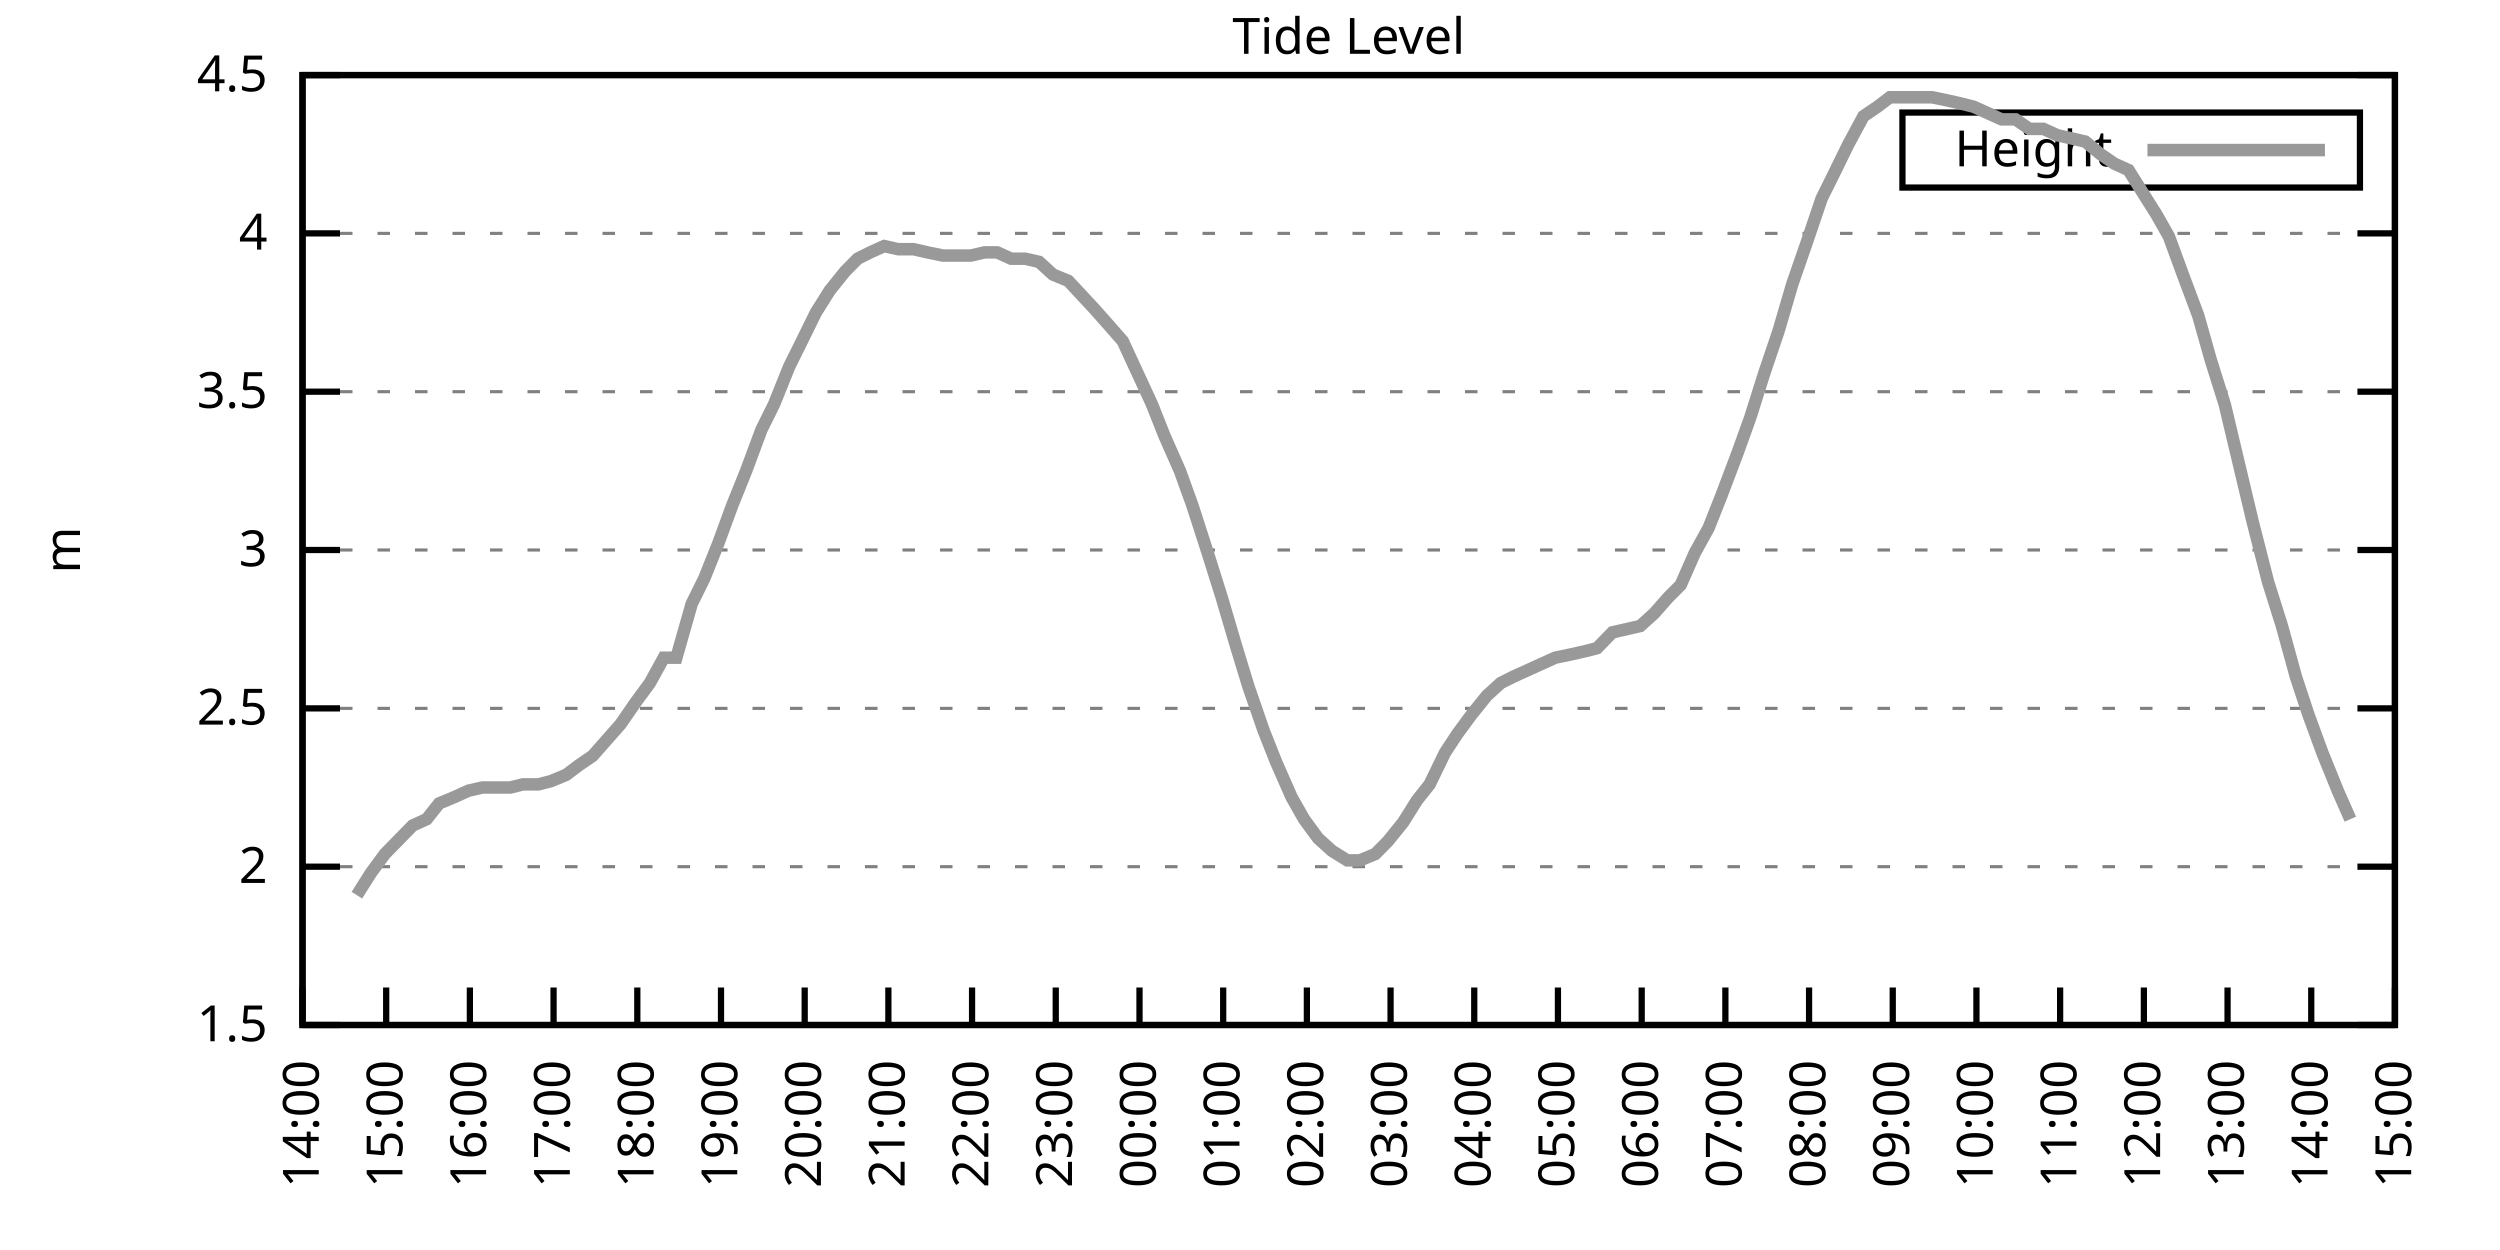
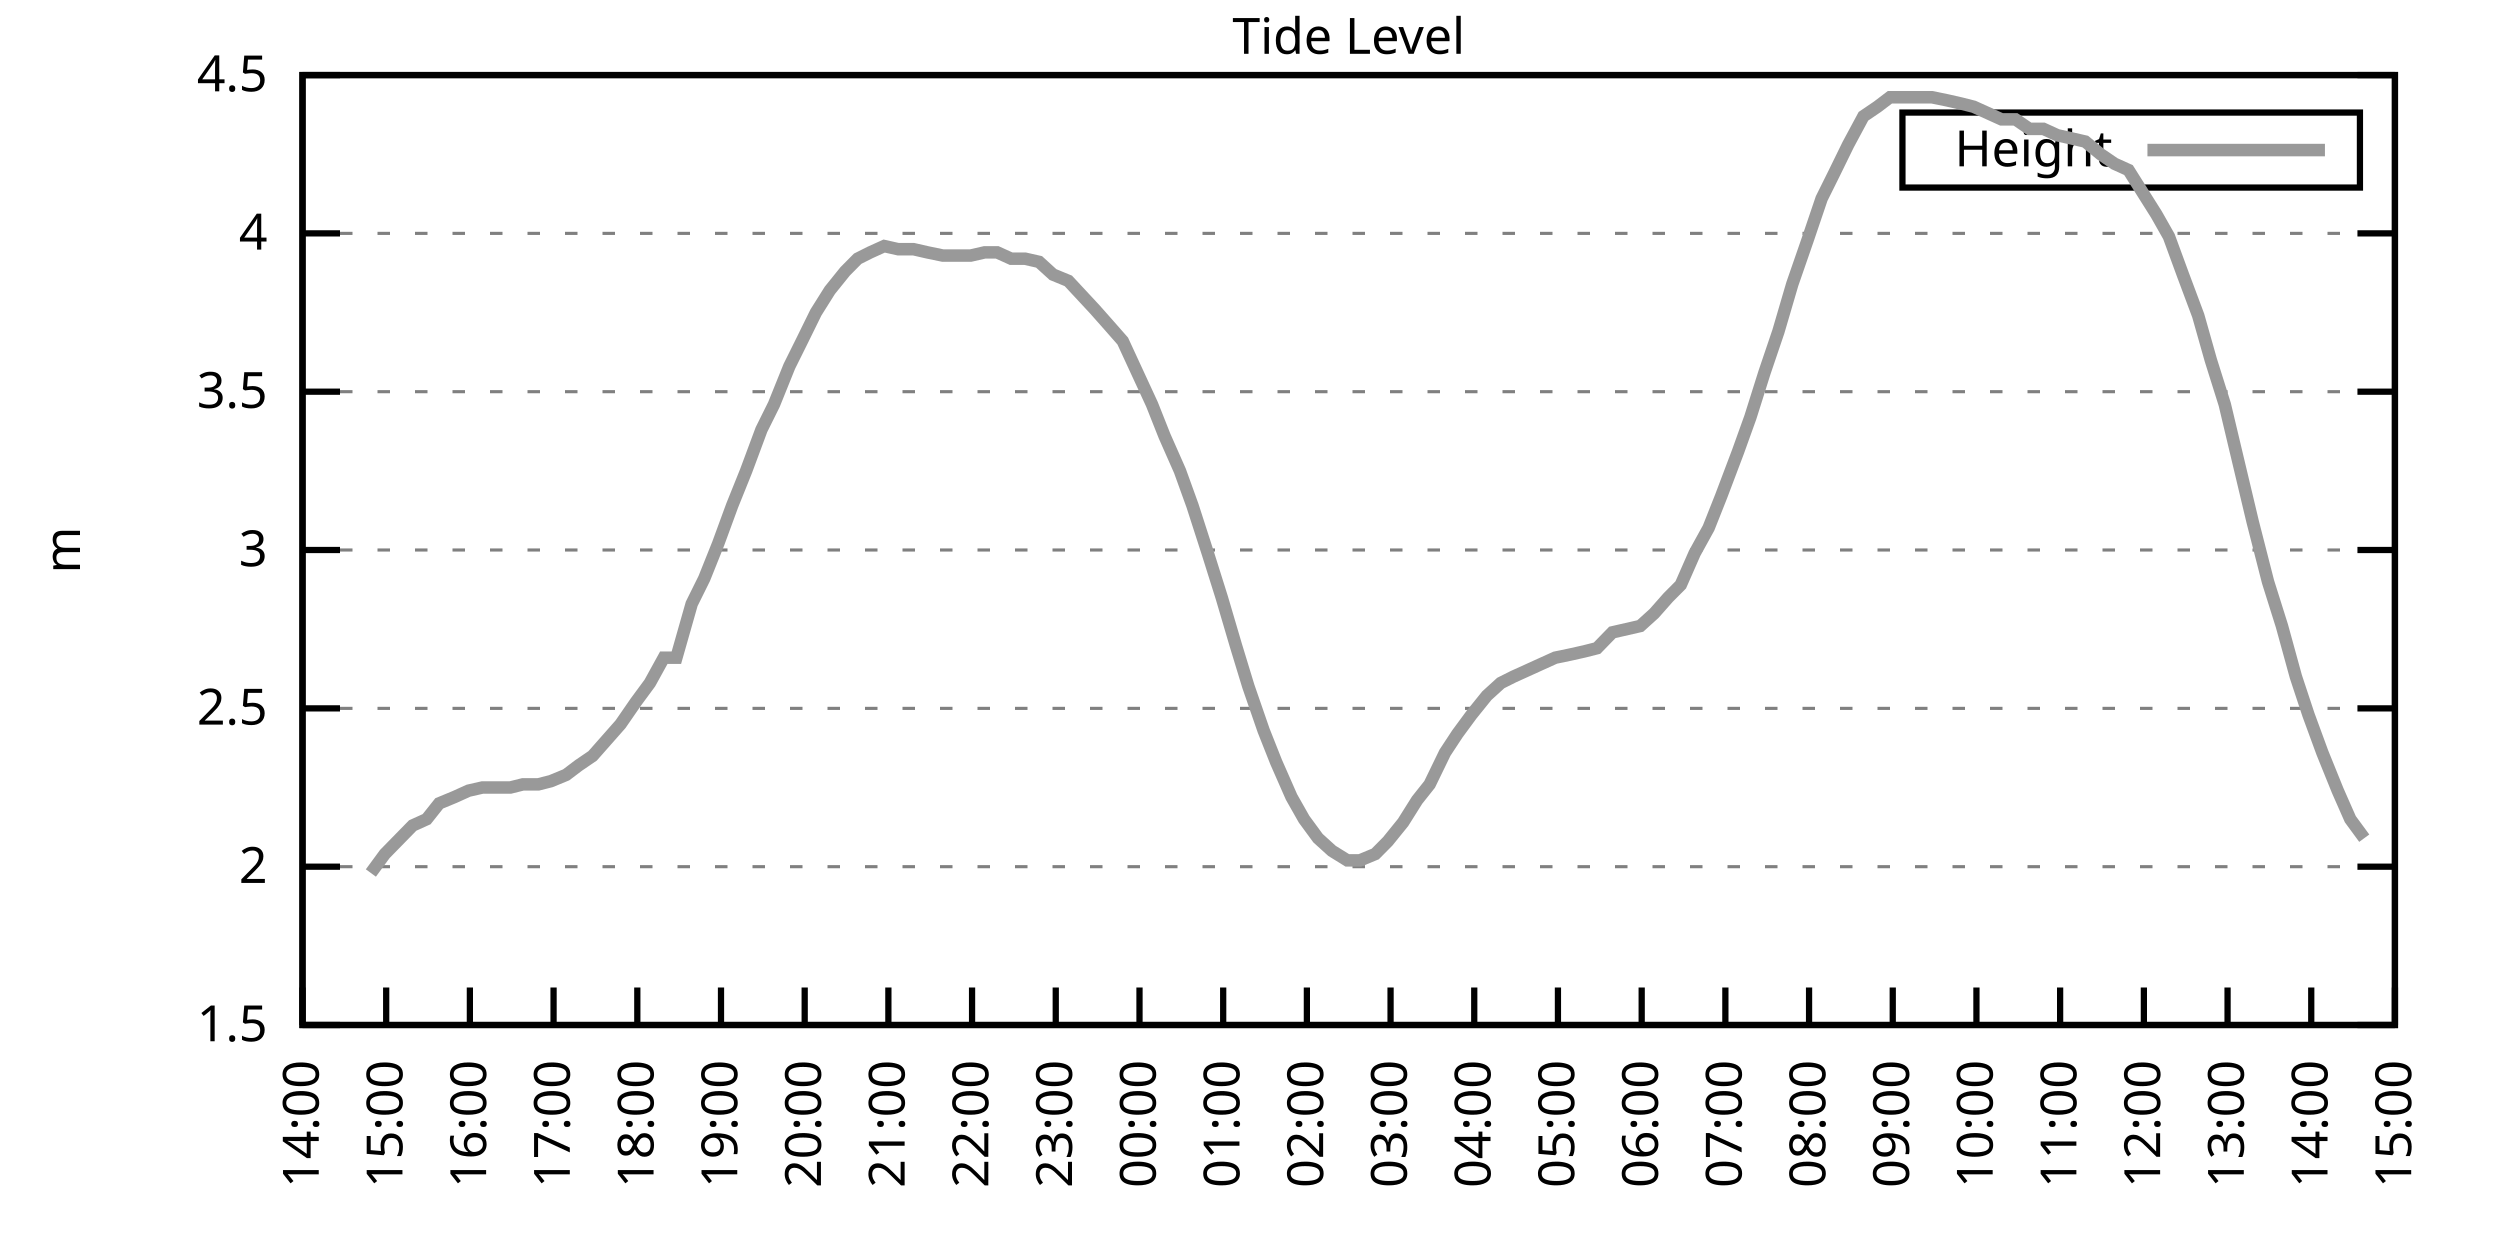
<svg xmlns="http://www.w3.org/2000/svg" xmlns:xlink="http://www.w3.org/1999/xlink" width="400" height="200" viewBox="0 0 400 200">
  <g id="gnuplot_canvas">
    <rect x="0" y="0" width="400" height="200" fill="none" />
    <defs>
      <circle id="gpDot" r="0.5" stroke-width="0.5" stroke="currentColor" />
      <path id="gpPt0" stroke-width="0.333" stroke="currentColor" d="M-1,0 h2 M0,-1 v2" />
      <path id="gpPt1" stroke-width="0.333" stroke="currentColor" d="M-1,-1 L1,1 M1,-1 L-1,1" />
      <path id="gpPt2" stroke-width="0.333" stroke="currentColor" d="M-1,0 L1,0 M0,-1 L0,1 M-1,-1 L1,1 M-1,1 L1,-1" />
      <rect id="gpPt3" stroke-width="0.333" stroke="currentColor" x="-1" y="-1" width="2" height="2" />
      <rect id="gpPt4" stroke-width="0.333" stroke="currentColor" fill="currentColor" x="-1" y="-1" width="2" height="2" />
      <circle id="gpPt5" stroke-width="0.333" stroke="currentColor" cx="0" cy="0" r="1" />
      <use xlink:href="#gpPt5" id="gpPt6" fill="currentColor" stroke="none" />
      <path id="gpPt7" stroke-width="0.333" stroke="currentColor" d="M0,-1.33 L-1.33,0.67 L1.33,0.67 z" />
      <use xlink:href="#gpPt7" id="gpPt8" fill="currentColor" stroke="none" />
      <use xlink:href="#gpPt7" id="gpPt9" stroke="currentColor" transform="rotate(180)" />
      <use xlink:href="#gpPt9" id="gpPt10" fill="currentColor" stroke="none" />
      <use xlink:href="#gpPt3" id="gpPt11" stroke="currentColor" transform="rotate(45)" />
      <use xlink:href="#gpPt11" id="gpPt12" fill="currentColor" stroke="none" />
      <path id="gpPt13" stroke-width="0.333" stroke="currentColor" d="M0,1.330 L1.265,0.411 L0.782,-1.067 L-0.782,-1.076 L-1.265,0.411 z" />
      <use xlink:href="#gpPt13" id="gpPt14" fill="currentColor" stroke="none" />
      <filter id="textbox" filterUnits="objectBoundingBox" x="0" y="0" height="1" width="1">
        <feFlood flood-color="white" flood-opacity="1" result="bgnd" />
        <feComposite in="SourceGraphic" in2="bgnd" operator="atop" />
      </filter>
      <filter id="greybox" filterUnits="objectBoundingBox" x="0" y="0" height="1" width="1">
        <feFlood flood-color="lightgrey" flood-opacity="1" result="grey" />
        <feComposite in="SourceGraphic" in2="grey" operator="atop" />
      </filter>
    </defs>
    <g fill="none" color="white" stroke="currentColor" stroke-width="1.00" stroke-linecap="butt" stroke-linejoin="miter">
</g>
    <g fill="none" color="black" stroke="currentColor" stroke-width="1.00" stroke-linecap="butt" stroke-linejoin="miter">
      <g stroke="none" shape-rendering="crispEdges">
        <polygon fill="rgb(255, 255, 255)" points="48.40,164.00 383.18,164.00 383.18,12.02 48.40,12.02 " />
      </g>
    </g>
    <g fill="none" color="black" stroke="currentColor" stroke-width="1.00" stroke-linecap="butt" stroke-linejoin="miter">
</g>
    <g fill="none" color="black" stroke="black" stroke-width="0.50" stroke-linecap="butt" stroke-linejoin="miter">
</g>
    <g fill="none" color="gray" stroke="currentColor" stroke-width="0.50" stroke-linecap="butt" stroke-linejoin="miter">
      <path stroke="gray" stroke-dasharray="2,4" class="gridline" d="M48.40,164.00 L383.19,164.00  " />
    </g>
    <g fill="none" color="gray" stroke="gray" stroke-width="1.00" stroke-linecap="butt" stroke-linejoin="miter">
</g>
    <g fill="none" color="black" stroke="currentColor" stroke-width="1.00" stroke-linecap="butt" stroke-linejoin="miter">
      <path stroke="black" d="M48.40,164.00 L54.40,164.00 M383.19,164.00 L377.19,164.00  " />
      <g transform="translate(42.80,166.60)" stroke="none" fill="black" font-family="Sans" font-size="8.00" text-anchor="end">
        <text>
          <tspan font-family="Sans"> 1.5</tspan>
        </text>
      </g>
    </g>
    <g fill="none" color="black" stroke="currentColor" stroke-width="1.00" stroke-linecap="butt" stroke-linejoin="miter">
</g>
    <g fill="none" color="black" stroke="black" stroke-width="0.50" stroke-linecap="butt" stroke-linejoin="miter">
</g>
    <g fill="none" color="gray" stroke="currentColor" stroke-width="0.50" stroke-linecap="butt" stroke-linejoin="miter">
      <path stroke="gray" stroke-dasharray="2,4" class="gridline" d="M48.40,138.67 L383.19,138.67  " />
    </g>
    <g fill="none" color="gray" stroke="gray" stroke-width="1.00" stroke-linecap="butt" stroke-linejoin="miter">
</g>
    <g fill="none" color="black" stroke="currentColor" stroke-width="1.00" stroke-linecap="butt" stroke-linejoin="miter">
      <path stroke="black" d="M48.40,138.67 L54.40,138.67 M383.19,138.67 L377.19,138.67  " />
      <g transform="translate(42.80,141.27)" stroke="none" fill="black" font-family="Sans" font-size="8.00" text-anchor="end">
        <text>
          <tspan font-family="Sans"> 2</tspan>
        </text>
      </g>
    </g>
    <g fill="none" color="black" stroke="currentColor" stroke-width="1.00" stroke-linecap="butt" stroke-linejoin="miter">
</g>
    <g fill="none" color="black" stroke="black" stroke-width="0.50" stroke-linecap="butt" stroke-linejoin="miter">
</g>
    <g fill="none" color="gray" stroke="currentColor" stroke-width="0.50" stroke-linecap="butt" stroke-linejoin="miter">
      <path stroke="gray" stroke-dasharray="2,4" class="gridline" d="M48.40,113.34 L383.19,113.34  " />
    </g>
    <g fill="none" color="gray" stroke="gray" stroke-width="1.00" stroke-linecap="butt" stroke-linejoin="miter">
</g>
    <g fill="none" color="black" stroke="currentColor" stroke-width="1.00" stroke-linecap="butt" stroke-linejoin="miter">
      <path stroke="black" d="M48.40,113.34 L54.40,113.34 M383.19,113.34 L377.19,113.34  " />
      <g transform="translate(42.80,115.94)" stroke="none" fill="black" font-family="Sans" font-size="8.00" text-anchor="end">
        <text>
          <tspan font-family="Sans"> 2.5</tspan>
        </text>
      </g>
    </g>
    <g fill="none" color="black" stroke="currentColor" stroke-width="1.00" stroke-linecap="butt" stroke-linejoin="miter">
</g>
    <g fill="none" color="black" stroke="black" stroke-width="0.50" stroke-linecap="butt" stroke-linejoin="miter">
</g>
    <g fill="none" color="gray" stroke="currentColor" stroke-width="0.50" stroke-linecap="butt" stroke-linejoin="miter">
      <path stroke="gray" stroke-dasharray="2,4" class="gridline" d="M48.40,88.00 L383.19,88.00  " />
    </g>
    <g fill="none" color="gray" stroke="gray" stroke-width="1.00" stroke-linecap="butt" stroke-linejoin="miter">
</g>
    <g fill="none" color="black" stroke="currentColor" stroke-width="1.00" stroke-linecap="butt" stroke-linejoin="miter">
      <path stroke="black" d="M48.40,88.00 L54.40,88.00 M383.19,88.00 L377.19,88.00  " />
      <g transform="translate(42.80,90.60)" stroke="none" fill="black" font-family="Sans" font-size="8.00" text-anchor="end">
        <text>
          <tspan font-family="Sans"> 3</tspan>
        </text>
      </g>
    </g>
    <g fill="none" color="black" stroke="currentColor" stroke-width="1.00" stroke-linecap="butt" stroke-linejoin="miter">
</g>
    <g fill="none" color="black" stroke="black" stroke-width="0.50" stroke-linecap="butt" stroke-linejoin="miter">
</g>
    <g fill="none" color="gray" stroke="currentColor" stroke-width="0.50" stroke-linecap="butt" stroke-linejoin="miter">
      <path stroke="gray" stroke-dasharray="2,4" class="gridline" d="M48.40,62.67 L383.19,62.67  " />
    </g>
    <g fill="none" color="gray" stroke="gray" stroke-width="1.00" stroke-linecap="butt" stroke-linejoin="miter">
</g>
    <g fill="none" color="black" stroke="currentColor" stroke-width="1.00" stroke-linecap="butt" stroke-linejoin="miter">
      <path stroke="black" d="M48.40,62.67 L54.40,62.67 M383.19,62.67 L377.19,62.67  " />
      <g transform="translate(42.80,65.27)" stroke="none" fill="black" font-family="Sans" font-size="8.00" text-anchor="end">
        <text>
          <tspan font-family="Sans"> 3.5</tspan>
        </text>
      </g>
    </g>
    <g fill="none" color="black" stroke="currentColor" stroke-width="1.00" stroke-linecap="butt" stroke-linejoin="miter">
</g>
    <g fill="none" color="black" stroke="black" stroke-width="0.50" stroke-linecap="butt" stroke-linejoin="miter">
</g>
    <g fill="none" color="gray" stroke="currentColor" stroke-width="0.50" stroke-linecap="butt" stroke-linejoin="miter">
      <path stroke="gray" stroke-dasharray="2,4" class="gridline" d="M48.40,37.34 L383.19,37.34  " />
    </g>
    <g fill="none" color="gray" stroke="gray" stroke-width="1.00" stroke-linecap="butt" stroke-linejoin="miter">
</g>
    <g fill="none" color="black" stroke="currentColor" stroke-width="1.00" stroke-linecap="butt" stroke-linejoin="miter">
      <path stroke="black" d="M48.40,37.34 L54.40,37.34 M383.19,37.34 L377.19,37.34  " />
      <g transform="translate(42.80,39.94)" stroke="none" fill="black" font-family="Sans" font-size="8.00" text-anchor="end">
        <text>
          <tspan font-family="Sans"> 4</tspan>
        </text>
      </g>
    </g>
    <g fill="none" color="black" stroke="currentColor" stroke-width="1.00" stroke-linecap="butt" stroke-linejoin="miter">
</g>
    <g fill="none" color="black" stroke="black" stroke-width="0.50" stroke-linecap="butt" stroke-linejoin="miter">
</g>
    <g fill="none" color="gray" stroke="currentColor" stroke-width="0.50" stroke-linecap="butt" stroke-linejoin="miter">
      <path stroke="gray" stroke-dasharray="2,4" class="gridline" d="M48.40,12.01 L383.19,12.01  " />
    </g>
    <g fill="none" color="gray" stroke="gray" stroke-width="1.00" stroke-linecap="butt" stroke-linejoin="miter">
</g>
    <g fill="none" color="black" stroke="currentColor" stroke-width="1.00" stroke-linecap="butt" stroke-linejoin="miter">
      <path stroke="black" d="M48.40,12.01 L54.40,12.01 M383.19,12.01 L377.19,12.01  " />
      <g transform="translate(42.80,14.61)" stroke="none" fill="black" font-family="Sans" font-size="8.00" text-anchor="end">
        <text>
          <tspan font-family="Sans"> 4.5</tspan>
        </text>
      </g>
    </g>
    <g fill="none" color="black" stroke="currentColor" stroke-width="1.00" stroke-linecap="butt" stroke-linejoin="miter">
      <path stroke="black" d="M48.40,164.00 L48.40,158.00  " />
      <g transform="translate(51.00,169.60) rotate(270.00)" stroke="none" fill="black" font-family="Sans" font-size="8.00" text-anchor="end">
        <text>
          <tspan font-family="Sans">14:00</tspan>
        </text>
      </g>
    </g>
    <g fill="none" color="black" stroke="currentColor" stroke-width="1.00" stroke-linecap="butt" stroke-linejoin="miter">
      <path stroke="black" d="M61.79,164.00 L61.79,158.00  " />
      <g transform="translate(64.39,169.60) rotate(270.00)" stroke="none" fill="black" font-family="Sans" font-size="8.00" text-anchor="end">
        <text>
          <tspan font-family="Sans">15:00</tspan>
        </text>
      </g>
    </g>
    <g fill="none" color="black" stroke="currentColor" stroke-width="1.00" stroke-linecap="butt" stroke-linejoin="miter">
      <path stroke="black" d="M75.18,164.00 L75.18,158.00  " />
      <g transform="translate(77.78,169.60) rotate(270.00)" stroke="none" fill="black" font-family="Sans" font-size="8.00" text-anchor="end">
        <text>
          <tspan font-family="Sans">16:00</tspan>
        </text>
      </g>
    </g>
    <g fill="none" color="black" stroke="currentColor" stroke-width="1.00" stroke-linecap="butt" stroke-linejoin="miter">
      <path stroke="black" d="M88.57,164.00 L88.57,158.00  " />
      <g transform="translate(91.17,169.60) rotate(270.00)" stroke="none" fill="black" font-family="Sans" font-size="8.00" text-anchor="end">
        <text>
          <tspan font-family="Sans">17:00</tspan>
        </text>
      </g>
    </g>
    <g fill="none" color="black" stroke="currentColor" stroke-width="1.00" stroke-linecap="butt" stroke-linejoin="miter">
      <path stroke="black" d="M101.97,164.00 L101.97,158.00  " />
      <g transform="translate(104.57,169.60) rotate(270.00)" stroke="none" fill="black" font-family="Sans" font-size="8.00" text-anchor="end">
        <text>
          <tspan font-family="Sans">18:00</tspan>
        </text>
      </g>
    </g>
    <g fill="none" color="black" stroke="currentColor" stroke-width="1.00" stroke-linecap="butt" stroke-linejoin="miter">
      <path stroke="black" d="M115.36,164.00 L115.36,158.00  " />
      <g transform="translate(117.96,169.60) rotate(270.00)" stroke="none" fill="black" font-family="Sans" font-size="8.00" text-anchor="end">
        <text>
          <tspan font-family="Sans">19:00</tspan>
        </text>
      </g>
    </g>
    <g fill="none" color="black" stroke="currentColor" stroke-width="1.00" stroke-linecap="butt" stroke-linejoin="miter">
      <path stroke="black" d="M128.75,164.00 L128.75,158.00  " />
      <g transform="translate(131.35,169.60) rotate(270.00)" stroke="none" fill="black" font-family="Sans" font-size="8.00" text-anchor="end">
        <text>
          <tspan font-family="Sans">20:00</tspan>
        </text>
      </g>
    </g>
    <g fill="none" color="black" stroke="currentColor" stroke-width="1.00" stroke-linecap="butt" stroke-linejoin="miter">
      <path stroke="black" d="M142.14,164.00 L142.14,158.00  " />
      <g transform="translate(144.74,169.60) rotate(270.00)" stroke="none" fill="black" font-family="Sans" font-size="8.00" text-anchor="end">
        <text>
          <tspan font-family="Sans">21:00</tspan>
        </text>
      </g>
    </g>
    <g fill="none" color="black" stroke="currentColor" stroke-width="1.00" stroke-linecap="butt" stroke-linejoin="miter">
      <path stroke="black" d="M155.53,164.00 L155.53,158.00  " />
      <g transform="translate(158.13,169.60) rotate(270.00)" stroke="none" fill="black" font-family="Sans" font-size="8.00" text-anchor="end">
        <text>
          <tspan font-family="Sans">22:00</tspan>
        </text>
      </g>
    </g>
    <g fill="none" color="black" stroke="currentColor" stroke-width="1.00" stroke-linecap="butt" stroke-linejoin="miter">
      <path stroke="black" d="M168.92,164.00 L168.92,158.00  " />
      <g transform="translate(171.52,169.60) rotate(270.00)" stroke="none" fill="black" font-family="Sans" font-size="8.00" text-anchor="end">
        <text>
          <tspan font-family="Sans">23:00</tspan>
        </text>
      </g>
    </g>
    <g fill="none" color="black" stroke="currentColor" stroke-width="1.00" stroke-linecap="butt" stroke-linejoin="miter">
      <path stroke="black" d="M182.32,164.00 L182.32,158.00  " />
      <g transform="translate(184.92,169.60) rotate(270.00)" stroke="none" fill="black" font-family="Sans" font-size="8.00" text-anchor="end">
        <text>
          <tspan font-family="Sans">00:00</tspan>
        </text>
      </g>
    </g>
    <g fill="none" color="black" stroke="currentColor" stroke-width="1.00" stroke-linecap="butt" stroke-linejoin="miter">
      <path stroke="black" d="M195.71,164.00 L195.71,158.00  " />
      <g transform="translate(198.31,169.60) rotate(270.00)" stroke="none" fill="black" font-family="Sans" font-size="8.00" text-anchor="end">
        <text>
          <tspan font-family="Sans">01:00</tspan>
        </text>
      </g>
    </g>
    <g fill="none" color="black" stroke="currentColor" stroke-width="1.00" stroke-linecap="butt" stroke-linejoin="miter">
      <path stroke="black" d="M209.10,164.00 L209.10,158.00  " />
      <g transform="translate(211.70,169.60) rotate(270.00)" stroke="none" fill="black" font-family="Sans" font-size="8.00" text-anchor="end">
        <text>
          <tspan font-family="Sans">02:00</tspan>
        </text>
      </g>
    </g>
    <g fill="none" color="black" stroke="currentColor" stroke-width="1.00" stroke-linecap="butt" stroke-linejoin="miter">
      <path stroke="black" d="M222.49,164.00 L222.49,158.00  " />
      <g transform="translate(225.09,169.60) rotate(270.00)" stroke="none" fill="black" font-family="Sans" font-size="8.00" text-anchor="end">
        <text>
          <tspan font-family="Sans">03:00</tspan>
        </text>
      </g>
    </g>
    <g fill="none" color="black" stroke="currentColor" stroke-width="1.00" stroke-linecap="butt" stroke-linejoin="miter">
      <path stroke="black" d="M235.88,164.00 L235.88,158.00  " />
      <g transform="translate(238.48,169.60) rotate(270.00)" stroke="none" fill="black" font-family="Sans" font-size="8.00" text-anchor="end">
        <text>
          <tspan font-family="Sans">04:00</tspan>
        </text>
      </g>
    </g>
    <g fill="none" color="black" stroke="currentColor" stroke-width="1.00" stroke-linecap="butt" stroke-linejoin="miter">
      <path stroke="black" d="M249.27,164.00 L249.27,158.00  " />
      <g transform="translate(251.87,169.60) rotate(270.00)" stroke="none" fill="black" font-family="Sans" font-size="8.00" text-anchor="end">
        <text>
          <tspan font-family="Sans">05:00</tspan>
        </text>
      </g>
    </g>
    <g fill="none" color="black" stroke="currentColor" stroke-width="1.00" stroke-linecap="butt" stroke-linejoin="miter">
      <path stroke="black" d="M262.67,164.00 L262.67,158.00  " />
      <g transform="translate(265.27,169.60) rotate(270.00)" stroke="none" fill="black" font-family="Sans" font-size="8.00" text-anchor="end">
        <text>
          <tspan font-family="Sans">06:00</tspan>
        </text>
      </g>
    </g>
    <g fill="none" color="black" stroke="currentColor" stroke-width="1.00" stroke-linecap="butt" stroke-linejoin="miter">
      <path stroke="black" d="M276.06,164.00 L276.06,158.00  " />
      <g transform="translate(278.66,169.60) rotate(270.00)" stroke="none" fill="black" font-family="Sans" font-size="8.00" text-anchor="end">
        <text>
          <tspan font-family="Sans">07:00</tspan>
        </text>
      </g>
    </g>
    <g fill="none" color="black" stroke="currentColor" stroke-width="1.00" stroke-linecap="butt" stroke-linejoin="miter">
      <path stroke="black" d="M289.45,164.00 L289.45,158.00  " />
      <g transform="translate(292.05,169.60) rotate(270.00)" stroke="none" fill="black" font-family="Sans" font-size="8.00" text-anchor="end">
        <text>
          <tspan font-family="Sans">08:00</tspan>
        </text>
      </g>
    </g>
    <g fill="none" color="black" stroke="currentColor" stroke-width="1.00" stroke-linecap="butt" stroke-linejoin="miter">
      <path stroke="black" d="M302.84,164.00 L302.84,158.00  " />
      <g transform="translate(305.44,169.60) rotate(270.00)" stroke="none" fill="black" font-family="Sans" font-size="8.00" text-anchor="end">
        <text>
          <tspan font-family="Sans">09:00</tspan>
        </text>
      </g>
    </g>
    <g fill="none" color="black" stroke="currentColor" stroke-width="1.00" stroke-linecap="butt" stroke-linejoin="miter">
      <path stroke="black" d="M316.23,164.00 L316.23,158.00  " />
      <g transform="translate(318.83,169.60) rotate(270.00)" stroke="none" fill="black" font-family="Sans" font-size="8.00" text-anchor="end">
        <text>
          <tspan font-family="Sans">10:00</tspan>
        </text>
      </g>
    </g>
    <g fill="none" color="black" stroke="currentColor" stroke-width="1.00" stroke-linecap="butt" stroke-linejoin="miter">
      <path stroke="black" d="M329.62,164.00 L329.62,158.00  " />
      <g transform="translate(332.22,169.60) rotate(270.00)" stroke="none" fill="black" font-family="Sans" font-size="8.00" text-anchor="end">
        <text>
          <tspan font-family="Sans">11:00</tspan>
        </text>
      </g>
    </g>
    <g fill="none" color="black" stroke="currentColor" stroke-width="1.00" stroke-linecap="butt" stroke-linejoin="miter">
      <path stroke="black" d="M343.02,164.00 L343.02,158.00  " />
      <g transform="translate(345.62,169.60) rotate(270.00)" stroke="none" fill="black" font-family="Sans" font-size="8.00" text-anchor="end">
        <text>
          <tspan font-family="Sans">12:00</tspan>
        </text>
      </g>
    </g>
    <g fill="none" color="black" stroke="currentColor" stroke-width="1.00" stroke-linecap="butt" stroke-linejoin="miter">
      <path stroke="black" d="M356.41,164.00 L356.41,158.00  " />
      <g transform="translate(359.01,169.60) rotate(270.00)" stroke="none" fill="black" font-family="Sans" font-size="8.00" text-anchor="end">
        <text>
          <tspan font-family="Sans">13:00</tspan>
        </text>
      </g>
    </g>
    <g fill="none" color="black" stroke="currentColor" stroke-width="1.00" stroke-linecap="butt" stroke-linejoin="miter">
      <path stroke="black" d="M369.80,164.00 L369.80,158.00  " />
      <g transform="translate(372.40,169.60) rotate(270.00)" stroke="none" fill="black" font-family="Sans" font-size="8.00" text-anchor="end">
        <text>
          <tspan font-family="Sans">14:00</tspan>
        </text>
      </g>
    </g>
    <g fill="none" color="black" stroke="currentColor" stroke-width="1.00" stroke-linecap="butt" stroke-linejoin="miter">
      <path stroke="black" d="M383.19,164.00 L383.19,158.00  " />
      <g transform="translate(385.79,169.60) rotate(270.00)" stroke="none" fill="black" font-family="Sans" font-size="8.00" text-anchor="end">
        <text>
          <tspan font-family="Sans">15:00</tspan>
        </text>
      </g>
    </g>
    <g fill="none" color="black" stroke="currentColor" stroke-width="1.00" stroke-linecap="butt" stroke-linejoin="miter">
</g>
    <g fill="none" color="black" stroke="currentColor" stroke-width="1.00" stroke-linecap="butt" stroke-linejoin="miter">
      <path stroke="black" d="M48.40,12.01 L48.40,164.00 L383.19,164.00 L383.19,12.01 L48.40,12.01 Z  " />
    </g>
    <g fill="none" color="black" stroke="currentColor" stroke-width="1.00" stroke-linecap="butt" stroke-linejoin="miter">
</g>
    <g fill="none" color="black" stroke="currentColor" stroke-width="1.00" stroke-linecap="butt" stroke-linejoin="miter">
      <path stroke="black" d="M304.39,30.01 L304.39,18.01 L377.59,18.01 L377.59,30.01 L304.39,30.01 Z  " />
    </g>
    <g id="Tide_level_plot_1">
      <g fill="none" color="white" stroke="black" stroke-width="2.00" stroke-linecap="butt" stroke-linejoin="miter">
</g>
      <g fill="none" color="black" stroke="currentColor" stroke-width="2.00" stroke-linecap="butt" stroke-linejoin="miter">
        <g transform="translate(337.99,26.61)" stroke="none" fill="black" font-family="Sans" font-size="8.00" text-anchor="end">
          <text>
            <tspan font-family="Sans">Height</tspan>
          </text>
        </g>
      </g>
      <g fill="none" color="black" stroke="currentColor" stroke-width="2.00" stroke-linecap="butt" stroke-linejoin="miter">
-         <path stroke="rgb(153, 153, 153)" d="M343.59,24.01 L371.99,24.01 M57.10,143.23 L59.34,139.68 L61.57,136.64 L66.03,132.08 L68.26,131.07 L70.27,128.54   L72.73,127.52 L74.96,126.51 L77.19,126.00 L79.20,126.00 L81.66,126.00 L83.66,125.50 L86.12,125.50 L88.13,124.99   L90.58,123.98 L92.59,122.46 L94.82,120.94 L97.06,118.40 L99.29,115.87 L101.74,112.32 L103.98,109.28 L106.21,105.23   L108.22,105.23 L110.67,96.62 L112.68,92.56 L114.91,86.99 L117.14,80.91 L119.38,75.34 L121.83,68.75 L123.84,64.70   L126.29,58.62 L128.30,54.57 L130.54,50.01 L132.77,46.46 L135.22,43.42 L137.23,41.39 L139.24,40.38 L141.47,39.37   L143.70,39.87 L146.16,39.87 L148.39,40.38 L150.85,40.89 L152.85,40.89 L155.31,40.89 L157.54,40.38 L159.55,40.38   L161.78,41.39 L164.01,41.39 L166.25,41.90 L168.48,43.93 L170.93,44.94 L175.17,49.50 L177.41,52.03 L179.64,54.57   L184.32,64.70 L186.33,69.77 L188.79,75.34 L190.80,80.91 L193.25,88.51 L195.48,95.60 L197.72,103.20 L199.73,109.79   L202.18,116.88 L204.19,121.95 L206.64,127.52 L208.65,131.07 L210.88,134.11 L213.12,136.14 L215.57,137.66 L217.58,137.66   L220.04,136.64 L222.04,134.62 L224.50,131.58 L226.73,128.03 L228.74,125.50 L231.20,120.43 L233.20,117.39 L235.44,114.35   L237.89,111.31 L240.12,109.28 L242.13,108.27 L244.36,107.26 L246.60,106.24 L248.83,105.23 L251.28,104.72 L253.51,104.22   L255.52,103.71 L257.98,101.18 L260.21,100.67 L262.44,100.16 L264.67,98.14 L266.91,95.60 L268.92,93.58 L271.15,88.51   L273.38,84.46 L275.39,79.39 L278.07,72.30 L280.07,66.73 L282.31,59.63 L284.54,53.05 L286.77,45.45 L289.23,38.35   L291.46,31.77 L293.47,27.72 L295.70,23.16 L298.15,18.60 L300.39,17.08 L302.39,15.56 L304.63,15.56 L306.86,15.56   L309.09,15.56 L311.54,16.06 L313.78,16.57 L315.79,17.08 L318.02,18.09 L320.25,19.10 L322.48,19.10 L324.71,20.62   L326.95,20.62 L329.18,21.64 L331.41,22.14 L333.64,22.65 L336.10,24.68 L338.33,26.20 L340.56,27.21 L342.79,30.76   L345.02,34.30 L347.03,37.85 L349.26,43.93 L351.72,50.51 L353.73,57.61 L355.96,64.70 L360.42,83.45 L362.88,93.07   L365.11,100.16 L367.34,108.27 L369.35,114.35 L371.58,120.43 L374.04,126.51 L376.05,131.07  " />
+         <path stroke="rgb(153, 153, 153)" d="M343.59,24.01 L371.99,24.01 M59.34,139.68 L61.57,136.64 L66.03,132.08 L68.26,131.07 L70.27,128.54 L72.73,127.52   L74.96,126.51 L77.19,126.00 L79.20,126.00 L81.66,126.00 L83.66,125.50 L86.12,125.50 L88.13,124.99 L90.58,123.98   L92.59,122.46 L94.82,120.94 L97.06,118.40 L99.29,115.87 L101.74,112.32 L103.98,109.28 L106.21,105.23 L108.22,105.23   L110.67,96.62 L112.68,92.56 L114.91,86.99 L117.14,80.91 L119.38,75.34 L121.83,68.75 L123.84,64.70 L126.29,58.62   L128.30,54.57 L130.54,50.01 L132.77,46.46 L135.22,43.42 L137.23,41.39 L139.24,40.38 L141.47,39.37 L143.70,39.87   L146.16,39.87 L148.39,40.38 L150.85,40.89 L152.85,40.89 L155.31,40.89 L157.54,40.38 L159.55,40.38 L161.78,41.39   L164.01,41.39 L166.25,41.90 L168.48,43.93 L170.93,44.94 L175.17,49.50 L177.41,52.03 L179.64,54.57 L184.32,64.70   L186.33,69.77 L188.79,75.34 L190.80,80.91 L193.25,88.51 L195.48,95.60 L197.72,103.20 L199.73,109.79 L202.18,116.88   L204.19,121.95 L206.64,127.52 L208.65,131.07 L210.88,134.11 L213.12,136.14 L215.57,137.66 L217.58,137.66 L220.04,136.64   L222.04,134.62 L224.50,131.58 L226.73,128.03 L228.74,125.50 L231.20,120.43 L233.20,117.39 L235.44,114.35 L237.89,111.31   L240.12,109.28 L242.13,108.27 L244.36,107.26 L246.60,106.24 L248.83,105.23 L251.28,104.72 L253.51,104.22 L255.52,103.71   L257.98,101.18 L260.21,100.67 L262.44,100.16 L264.67,98.14 L266.91,95.60 L268.92,93.58 L271.15,88.51 L273.38,84.46   L275.39,79.39 L278.07,72.30 L280.07,66.73 L282.31,59.63 L284.54,53.05 L286.77,45.45 L289.23,38.35 L291.46,31.77   L293.47,27.72 L295.70,23.16 L298.15,18.60 L300.39,17.08 L302.39,15.56 L304.63,15.56 L306.86,15.56 L309.09,15.56   L311.54,16.06 L313.78,16.57 L315.79,17.08 L318.02,18.09 L320.25,19.10 L322.48,19.10 L324.71,20.62 L326.95,20.62   L329.18,21.64 L331.41,22.14 L333.64,22.65 L336.10,24.68 L338.33,26.20 L340.56,27.21 L342.79,30.76 L345.02,34.30   L347.03,37.85 L349.26,43.93 L351.72,50.51 L353.73,57.61 L355.96,64.70 L360.42,83.45 L362.88,93.07 L365.11,100.16   L367.34,108.27 L369.35,114.35 L371.58,120.43 L374.04,126.51 L376.05,131.07 L378.28,134.11  " />
      </g>
    </g>
    <g fill="none" color="black" stroke="currentColor" stroke-width="2.00" stroke-linecap="butt" stroke-linejoin="miter">
</g>
    <g fill="none" color="black" stroke="black" stroke-width="1.00" stroke-linecap="butt" stroke-linejoin="miter">
</g>
    <g fill="none" color="black" stroke="currentColor" stroke-width="1.00" stroke-linecap="butt" stroke-linejoin="miter">
      <path stroke="black" d="M48.40,12.01 L48.40,164.00 L383.19,164.00 L383.19,12.01 L48.40,12.01 Z  " />
      <g transform="translate(12.80,88.01) rotate(270.00)" stroke="none" fill="black" font-family="Sans" font-size="8.00" text-anchor="middle">
        <text>
          <tspan font-family="Sans">m</tspan>
        </text>
      </g>
    </g>
    <g fill="none" color="black" stroke="currentColor" stroke-width="1.00" stroke-linecap="butt" stroke-linejoin="miter">
</g>
    <g fill="none" color="black" stroke="currentColor" stroke-width="1.00" stroke-linecap="butt" stroke-linejoin="miter">
      <g transform="translate(215.79,8.61)" stroke="none" fill="black" font-family="Sans" font-size="8.00" text-anchor="middle">
        <text>
          <tspan font-family="Sans">Tide Level</tspan>
        </text>
      </g>
    </g>
    <g fill="none" color="black" stroke="currentColor" stroke-width="1.00" stroke-linecap="butt" stroke-linejoin="miter">
</g>
  </g>
</svg>
